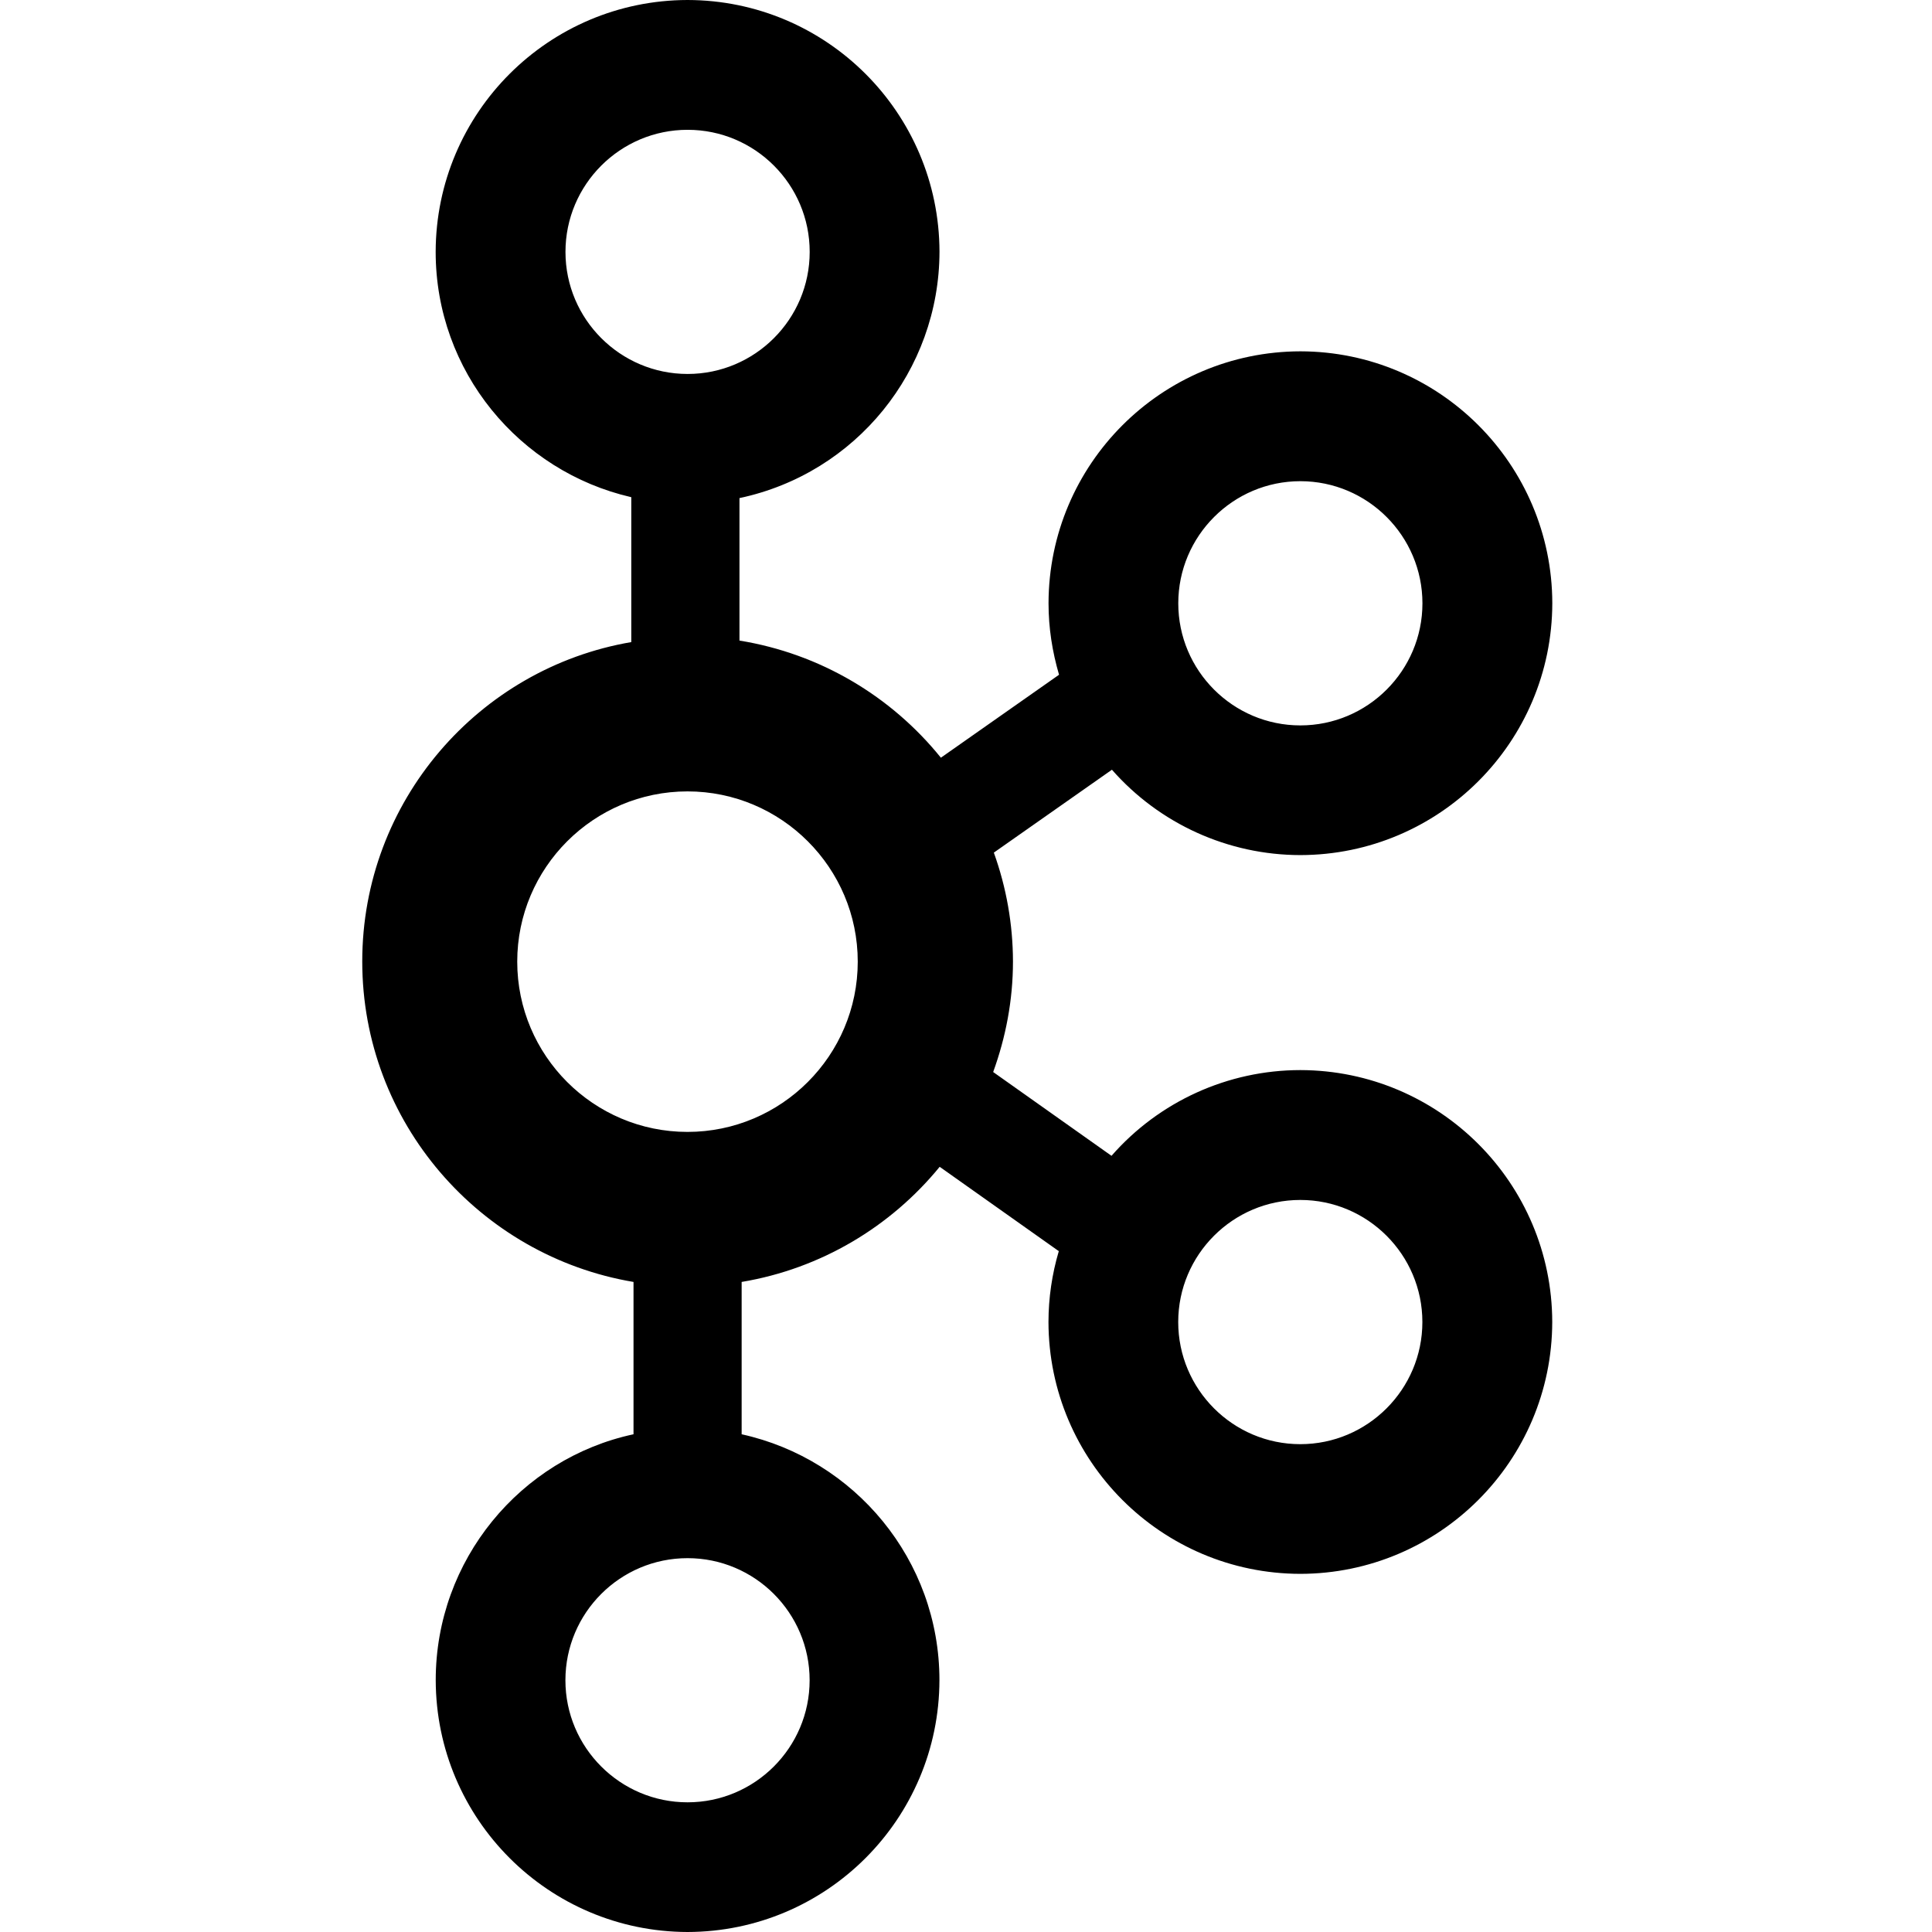
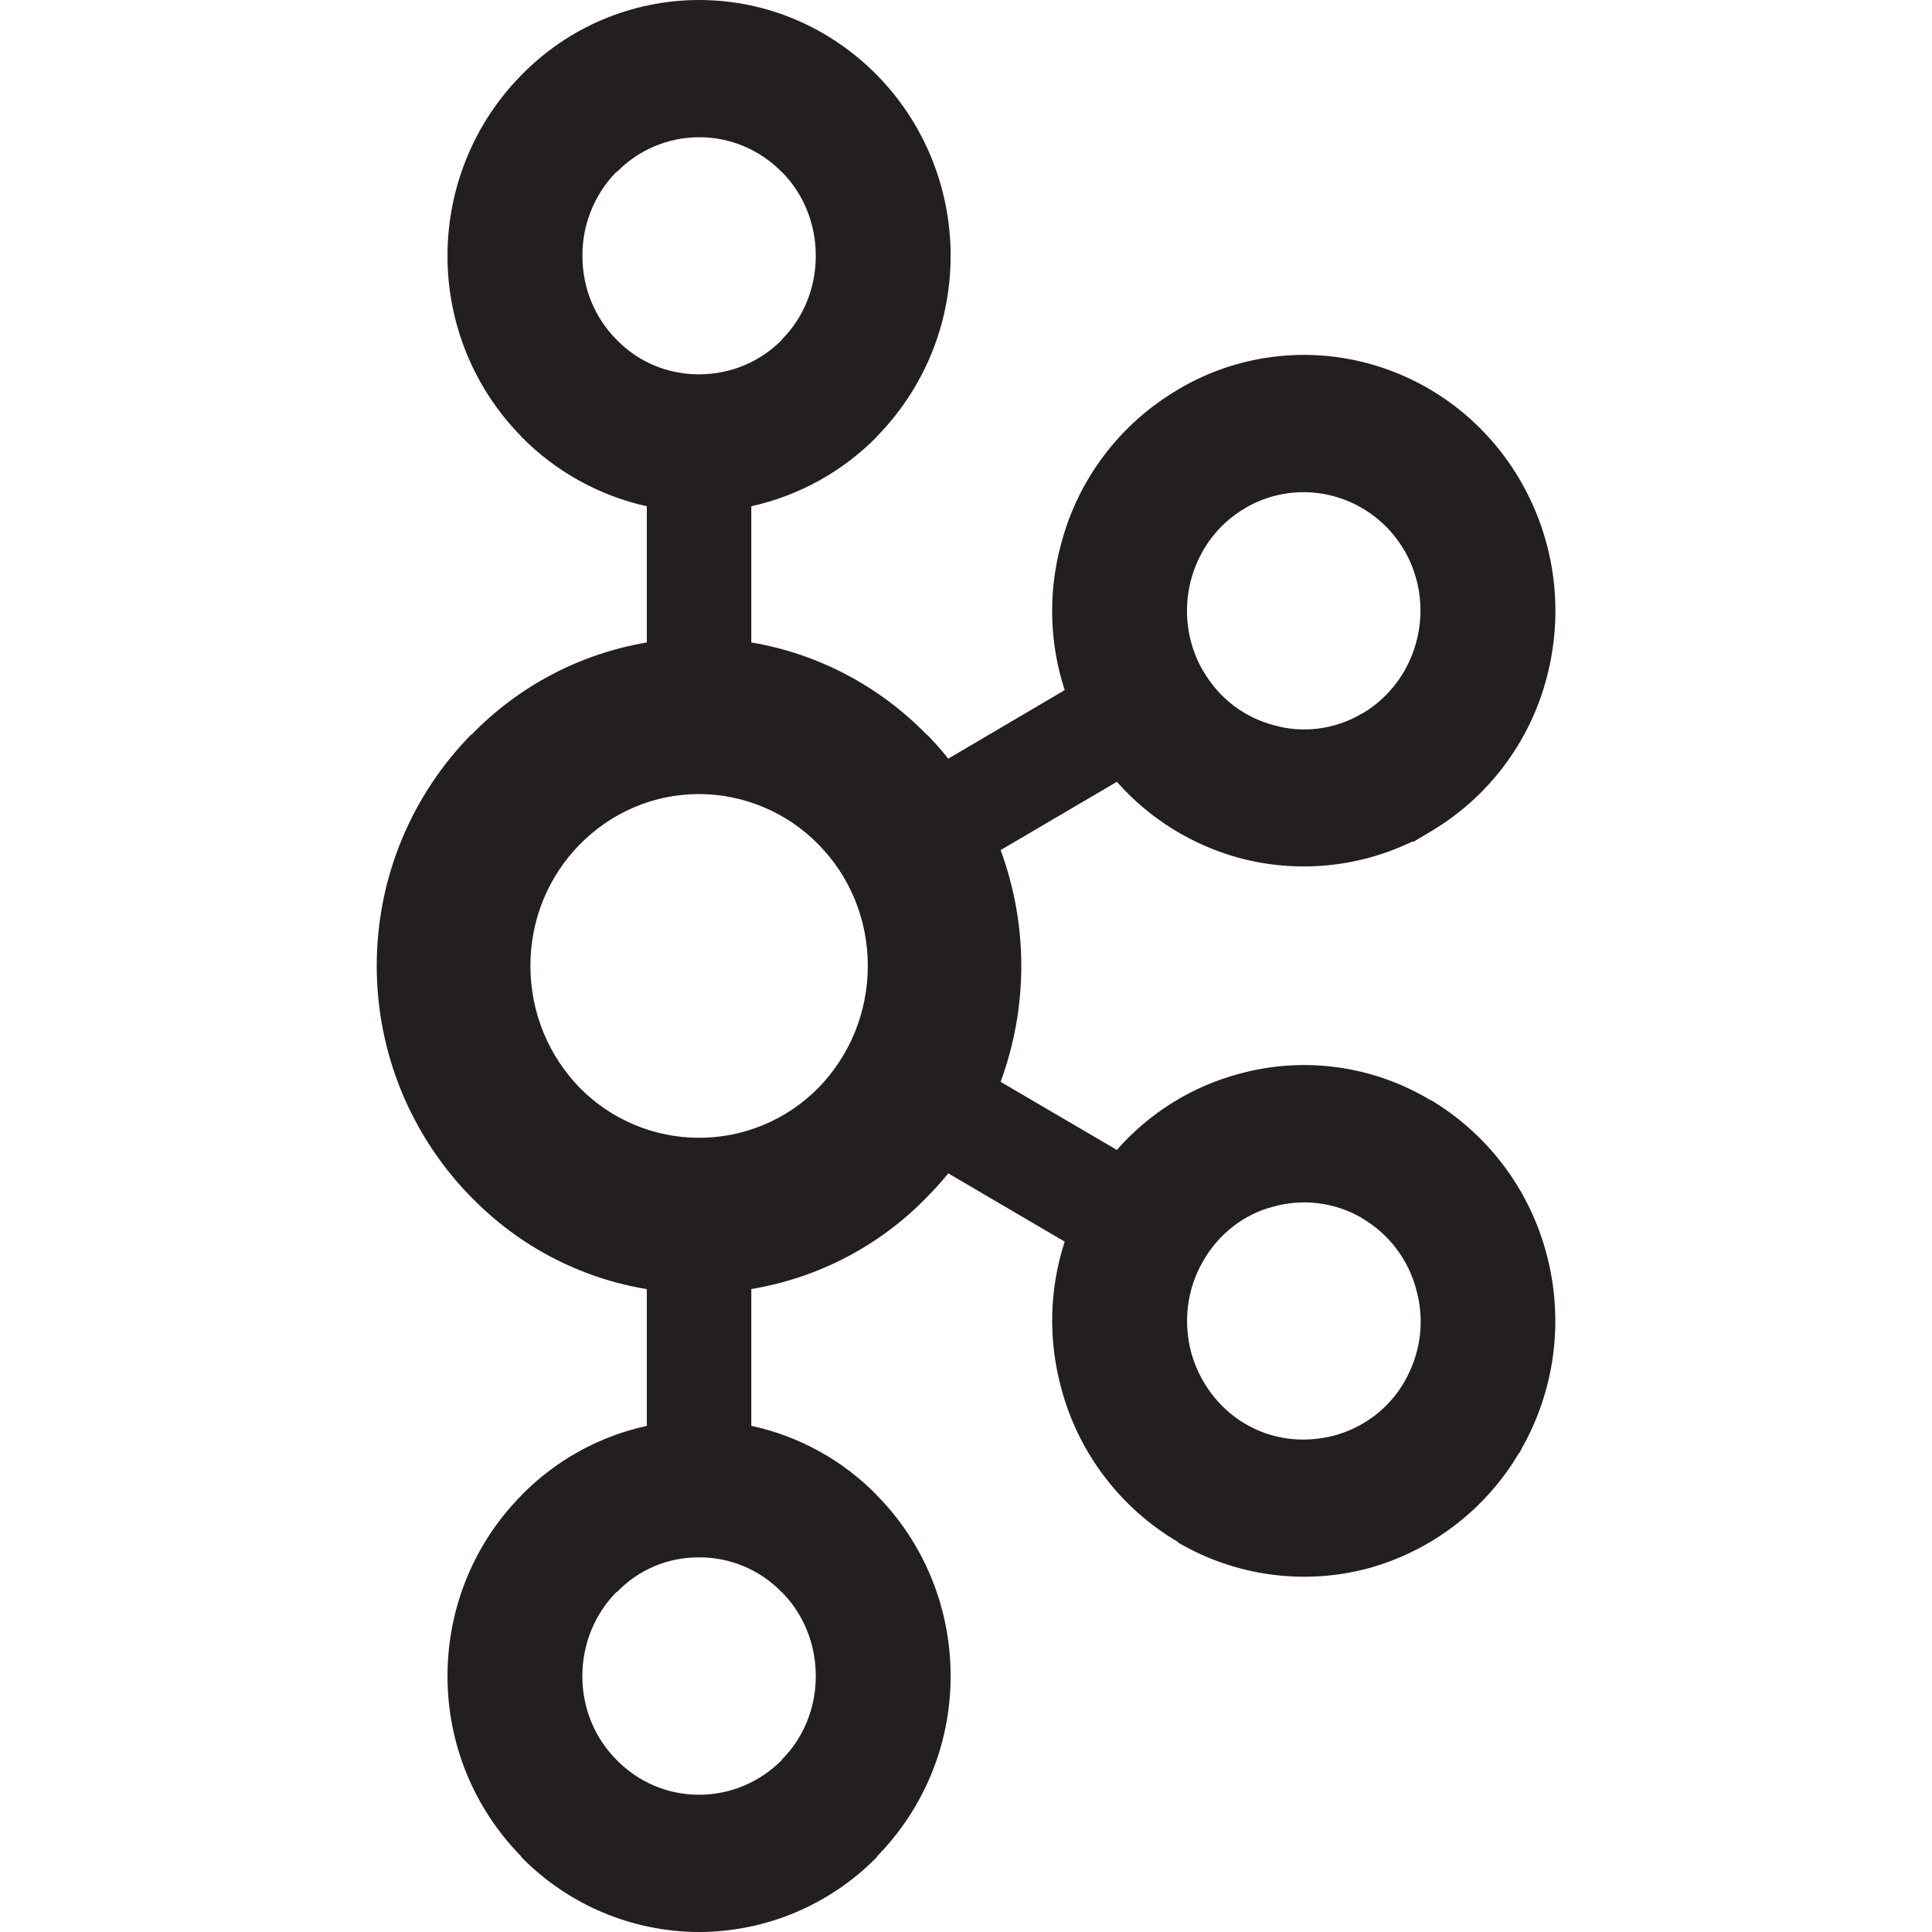
- <svg xmlns="http://www.w3.org/2000/svg" width="64" height="64" viewBox="0 0 32 32" preserveAspectRatio="xMidYMid">
-   <path d="M21.538 17.724a4.16 4.16 0 0 0-3.128 1.42l-1.96-1.388c.208-.573.328-1.188.328-1.832a5.35 5.35 0 0 0-.317-1.802l1.956-1.373a4.16 4.16 0 0 0 3.122 1.414 4.18 4.18 0 0 0 4.172-4.172 4.18 4.18 0 0 0-4.172-4.172 4.18 4.18 0 0 0-4.172 4.172c0 .412.062.8.174 1.185l-1.957 1.374c-.818-1.014-1.995-1.723-3.336-1.94V8.25a4.18 4.18 0 0 0 3.313-4.082A4.18 4.18 0 0 0 11.388 0a4.18 4.18 0 0 0-4.172 4.172c0 1.98 1.387 3.637 3.24 4.063v2.4C7.928 11.067 6 13.273 6 15.925c0 2.665 1.947 4.88 4.493 5.308v2.523c-1.87.4-3.276 2.08-3.276 4.072A4.18 4.18 0 0 0 11.388 32a4.18 4.18 0 0 0 4.172-4.172c0-1.993-1.405-3.66-3.276-4.072v-2.523c1.315-.22 2.47-.916 3.28-1.907l1.973 1.397a4.15 4.15 0 0 0-.171 1.173 4.18 4.18 0 0 0 4.172 4.172 4.18 4.18 0 0 0 4.172-4.172 4.18 4.18 0 0 0-4.172-4.172zm0-9.754c1.115 0 2.022.908 2.022 2.023s-.907 2.022-2.022 2.022-2.022-.907-2.022-2.022.907-2.023 2.022-2.023zM9.366 4.172c0-1.115.907-2.022 2.023-2.022s2.022.907 2.022 2.022-.907 2.022-2.022 2.022-2.023-.907-2.023-2.022zM13.41 27.83c0 1.115-.907 2.022-2.022 2.022s-2.023-.907-2.023-2.022.907-2.022 2.023-2.022 2.022.907 2.022 2.022zm-2.023-9.082c-1.556 0-2.82-1.265-2.82-2.82s1.265-2.82 2.82-2.82 2.82 1.265 2.82 2.82-1.265 2.82-2.82 2.82zm10.15 5.172c-1.115 0-2.022-.908-2.022-2.023s.907-2.022 2.022-2.022 2.022.907 2.022 2.022-.907 2.023-2.022 2.023z" />
+ <svg xmlns="http://www.w3.org/2000/svg" fill="#231F20" role="img" viewBox="0 0 24 24">
+   <path d="M9.71 2.136a1.43 1.43 0 0 0-2.047 0h-.007a1.48 1.48 0 0 0-.421 1.042c0 .41.161.777.422 1.039l.007.007c.257.264.616.426 1.019.426.404 0 .766-.162 1.027-.426l.003-.007c.261-.262.421-.629.421-1.039 0-.408-.159-.777-.421-1.042H9.71zM8.683 22.295c.404 0 .766-.167 1.027-.429l.003-.008c.261-.261.421-.631.421-1.036 0-.41-.159-.778-.421-1.044H9.71a1.42 1.42 0 0 0-1.027-.432 1.4 1.4 0 0 0-1.02.432h-.007c-.26.266-.422.634-.422 1.044 0 .406.161.775.422 1.036l.007.008c.258.262.617.429 1.02.429zm7.89-4.462c.359-.096.683-.33.882-.684l.027-.052a1.47 1.47 0 0 0 .114-1.067 1.454 1.454 0 0 0-.675-.896l-.021-.014a1.425 1.425 0 0 0-1.078-.132c-.36.091-.684.335-.881.686-.2.349-.241.75-.146 1.119.099.363.33.691.675.896h.002c.346.203.737.239 1.101.144zm-6.405-7.342a2.083 2.083 0 0 0-1.485-.627c-.58 0-1.103.242-1.482.627-.378.385-.612.916-.612 1.507s.233 1.124.612 1.514a2.08 2.08 0 0 0 2.967 0c.379-.39.612-.923.612-1.514s-.233-1.122-.612-1.507zm-.835-2.51c.843.141 1.6.552 2.178 1.144h.004c.092.093.182.196.265.299l1.446-.851a3.176 3.176 0 0 1-.047-1.808 3.149 3.149 0 0 1 1.456-1.926l.025-.016a3.062 3.062 0 0 1 2.345-.306c.77.21 1.465.721 1.898 1.482v.002c.431.757.518 1.626.313 2.408a3.145 3.145 0 0 1-1.456 1.928l-.198.118h-.02a3.095 3.095 0 0 1-2.154.201 3.127 3.127 0 0 1-1.514-.944l-1.444.848a4.162 4.162 0 0 1 0 2.879l1.444.846c.413-.47.939-.789 1.514-.944a3.041 3.041 0 0 1 2.371.319l.048.023v.002a3.17 3.17 0 0 1 1.408 1.906 3.215 3.215 0 0 1-.313 2.405l-.026.053-.003-.005a3.147 3.147 0 0 1-1.867 1.436 3.096 3.096 0 0 1-2.371-.318v-.006a3.156 3.156 0 0 1-1.456-1.927 3.175 3.175 0 0 1 .047-1.805l-1.446-.848a3.905 3.905 0 0 1-.265.294l-.004.005a3.938 3.938 0 0 1-2.178 1.138v1.699a3.09 3.09 0 0 1 1.56.862l.002.004c.565.572.914 1.368.914 2.243 0 .873-.35 1.664-.914 2.239l-.002.009a3.1 3.1 0 0 1-2.21.931 3.1 3.1 0 0 1-2.206-.93h-.002v-.009a3.186 3.186 0 0 1-.916-2.239c0-.875.35-1.672.916-2.243v-.004h.002a3.1 3.1 0 0 1 1.558-.862v-1.699a3.926 3.926 0 0 1-2.176-1.138l-.006-.005a4.098 4.098 0 0 1-1.173-2.874c0-1.122.452-2.136 1.173-2.872h.006a3.947 3.947 0 0 1 2.176-1.144V6.289a3.137 3.137 0 0 1-1.558-.864h-.002v-.004a3.192 3.192 0 0 1-.916-2.243c0-.871.35-1.669.916-2.243l.002-.002A3.084 3.084 0 0 1 8.683 0c.861 0 1.641.355 2.21.932v.002h.002c.565.574.914 1.372.914 2.243 0 .876-.35 1.667-.914 2.243l-.002.005a3.142 3.142 0 0 1-1.56.864v1.692zm8.121-1.129l-.012-.019a1.452 1.452 0 0 0-.87-.668 1.43 1.43 0 0 0-1.103.146h.002c-.347.2-.58.529-.677.896-.095.365-.054.768.146 1.119l.007.009c.2.347.519.579.874.673.357.103.755.059 1.098-.144l.019-.009a1.47 1.47 0 0 0 .657-.885 1.493 1.493 0 0 0-.141-1.118" />
</svg>
